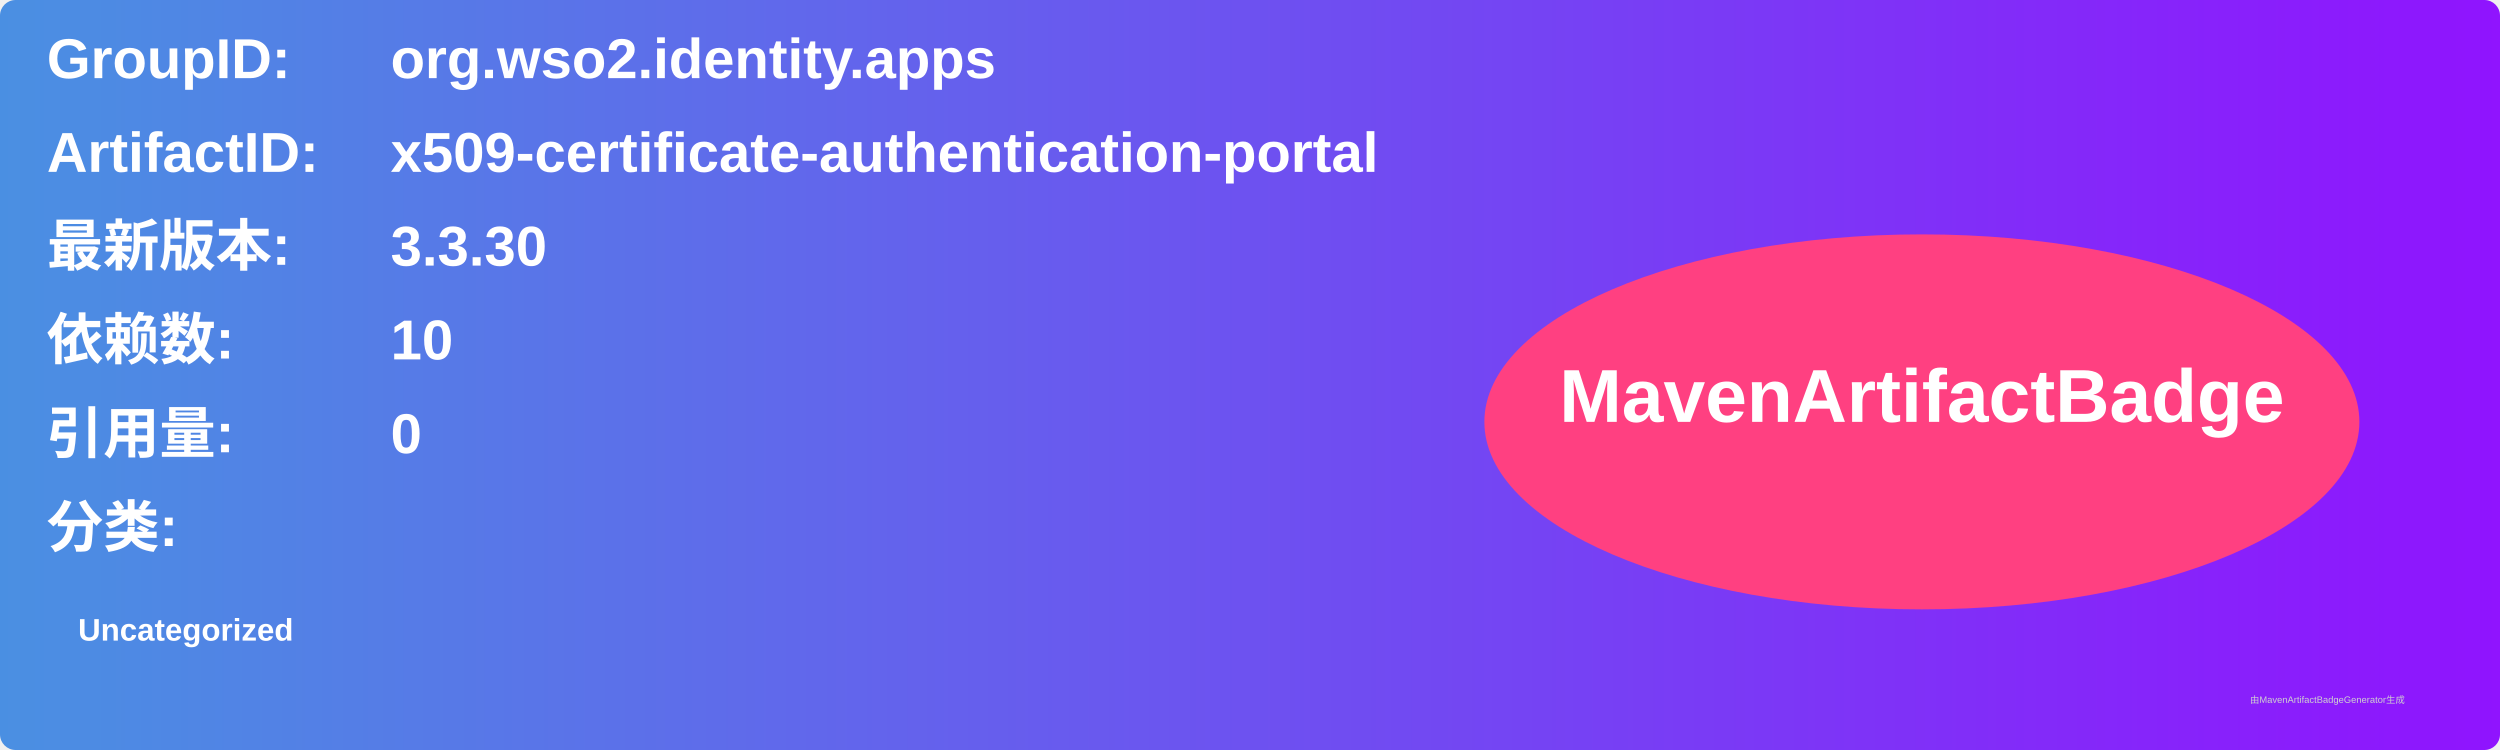
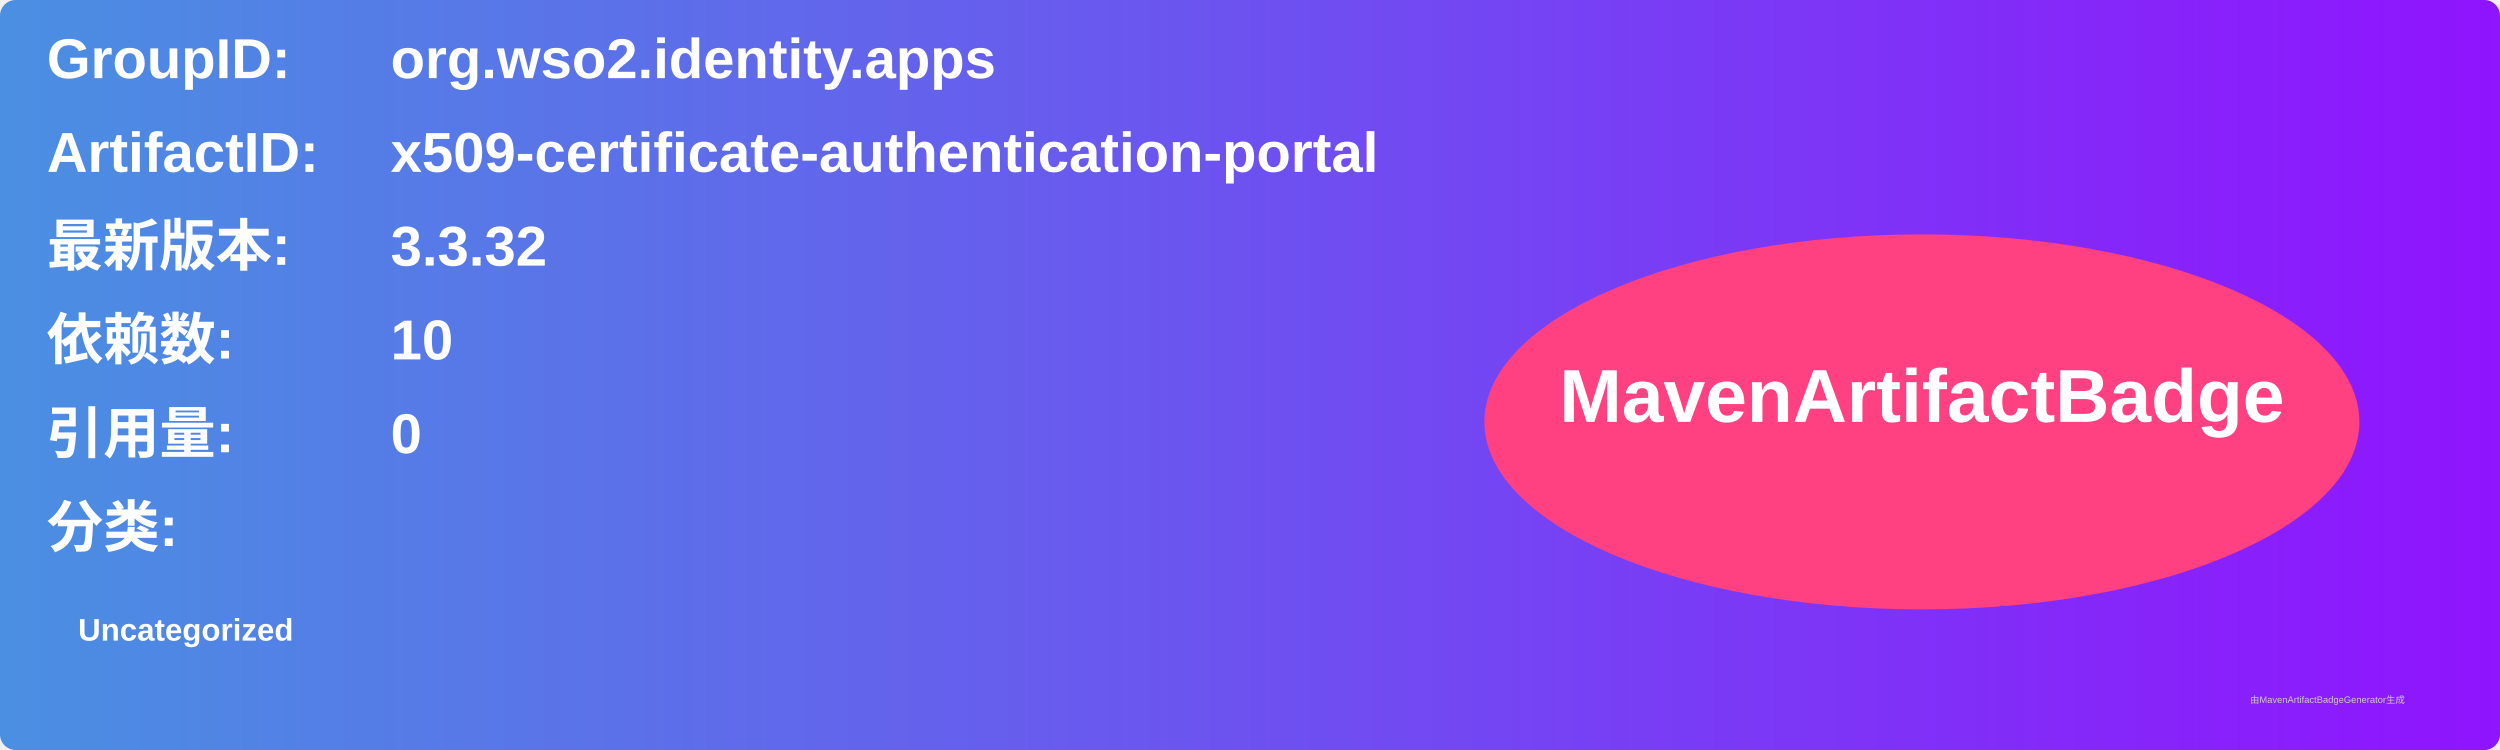
<svg xmlns="http://www.w3.org/2000/svg" width="800" height="240" viewBox="0 0 800 240">
  <linearGradient id="grad" x1="0%" y1="0%" x2="100%" y2="0%">
    <stop offset="0%" stop-color="#4a90e2" />
    <stop offset="100%" stop-color="#9013fe" />
  </linearGradient>
  <rect width="100%" height="100%" rx="5" ry="5" fill="url(#grad)" />
  <g transform="translate(15, 15)">
    <text x="0" y="10" font-family="Arial" font-size="18" fill="white" font-weight="bold" width="260">GroupID:</text>
    <text x="110" y="10" font-family="Arial" font-size="18" fill="white" font-weight="bold" width="460">org.wso2.identity.apps</text>
    <text x="0" y="40" font-family="Arial" font-size="18" fill="white" font-weight="bold" width="260">ArtifactID:</text>
    <text x="110" y="40" font-family="Arial" font-size="18" fill="white" font-weight="bold" width="460">x509-certificate-authentication-portal</text>
    <text x="0" y="70" font-family="Arial" font-size="18" fill="white" font-weight="bold">最新版本:</text>
    <text x="110" y="70" font-family="Arial" font-size="18" fill="white" font-weight="bold">
-       <tspan font-weight="bold">3.3.30</tspan>
+       <tspan font-weight="bold">3.3.32</tspan>
    </text>
    <text x="0" y="100" font-family="Arial" font-size="18" fill="white" font-weight="bold">依赖数: </text>
    <text x="110" y="100" font-family="Arial" font-size="18" fill="white">
      <tspan font-weight="bold">10</tspan>
    </text>
    <text x="0" y="130" font-family="Arial" font-size="18" fill="white" font-weight="bold">引用量: </text>
    <text x="110" y="130" font-family="Arial" font-size="18" fill="white">
      <tspan font-weight="bold">0</tspan>
    </text>
    <text x="0" y="160" font-family="Arial" font-size="18" fill="white" font-weight="bold">分类:</text>
    <text x="10" y="190" font-family="Arial" font-size="10" fill="white">
      <tspan font-weight="bold">Uncategorized</tspan>
    </text>
    <ellipse cx="600" cy="120" rx="140" ry="60" fill="#ff4081" />
    <text x="600" y="120" text-anchor="middle" font-family="Arial" font-size="24" fill="white" font-weight="bold">MavenArtifactBadge</text>
  </g>
  <text x="720" y="225" font-family="Arial" font-size="3" fill="#d0d0d0">由MavenArtifactBadgeGenerator生成</text>
</svg>
